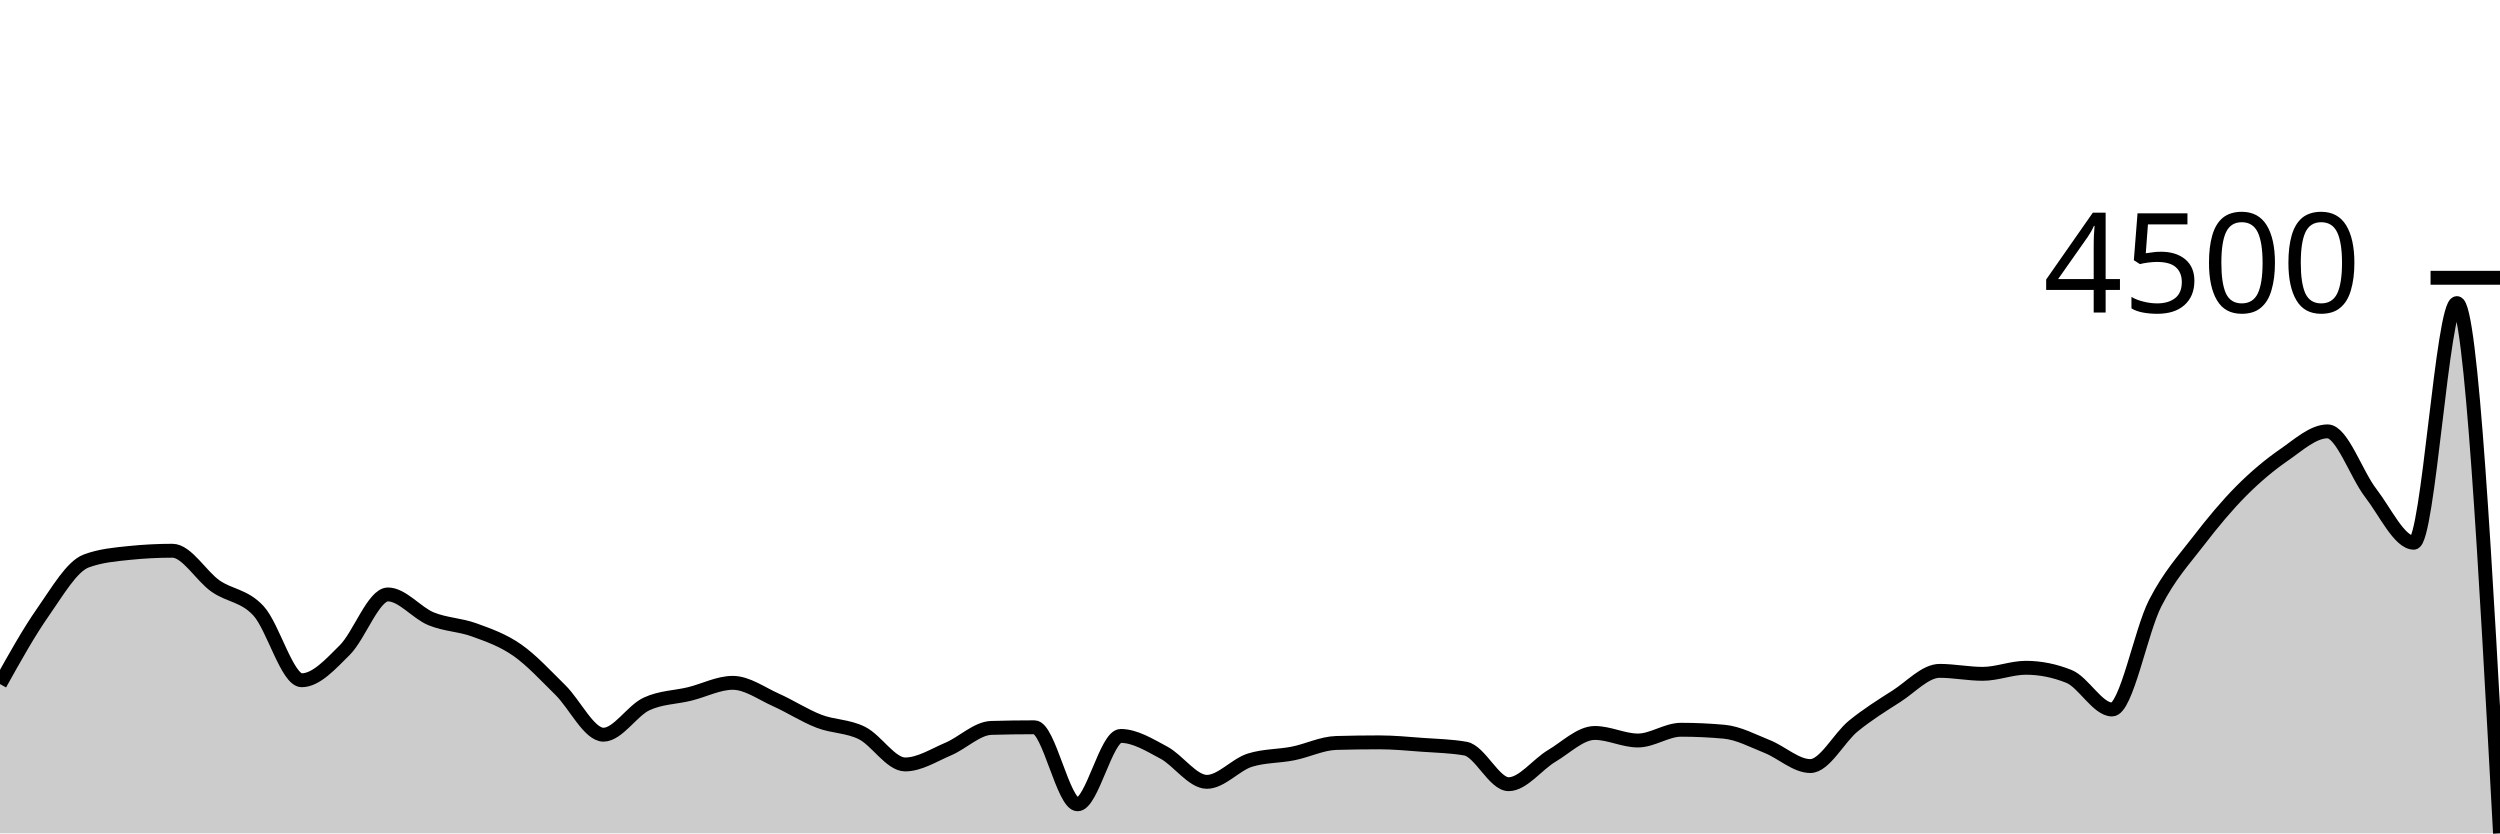
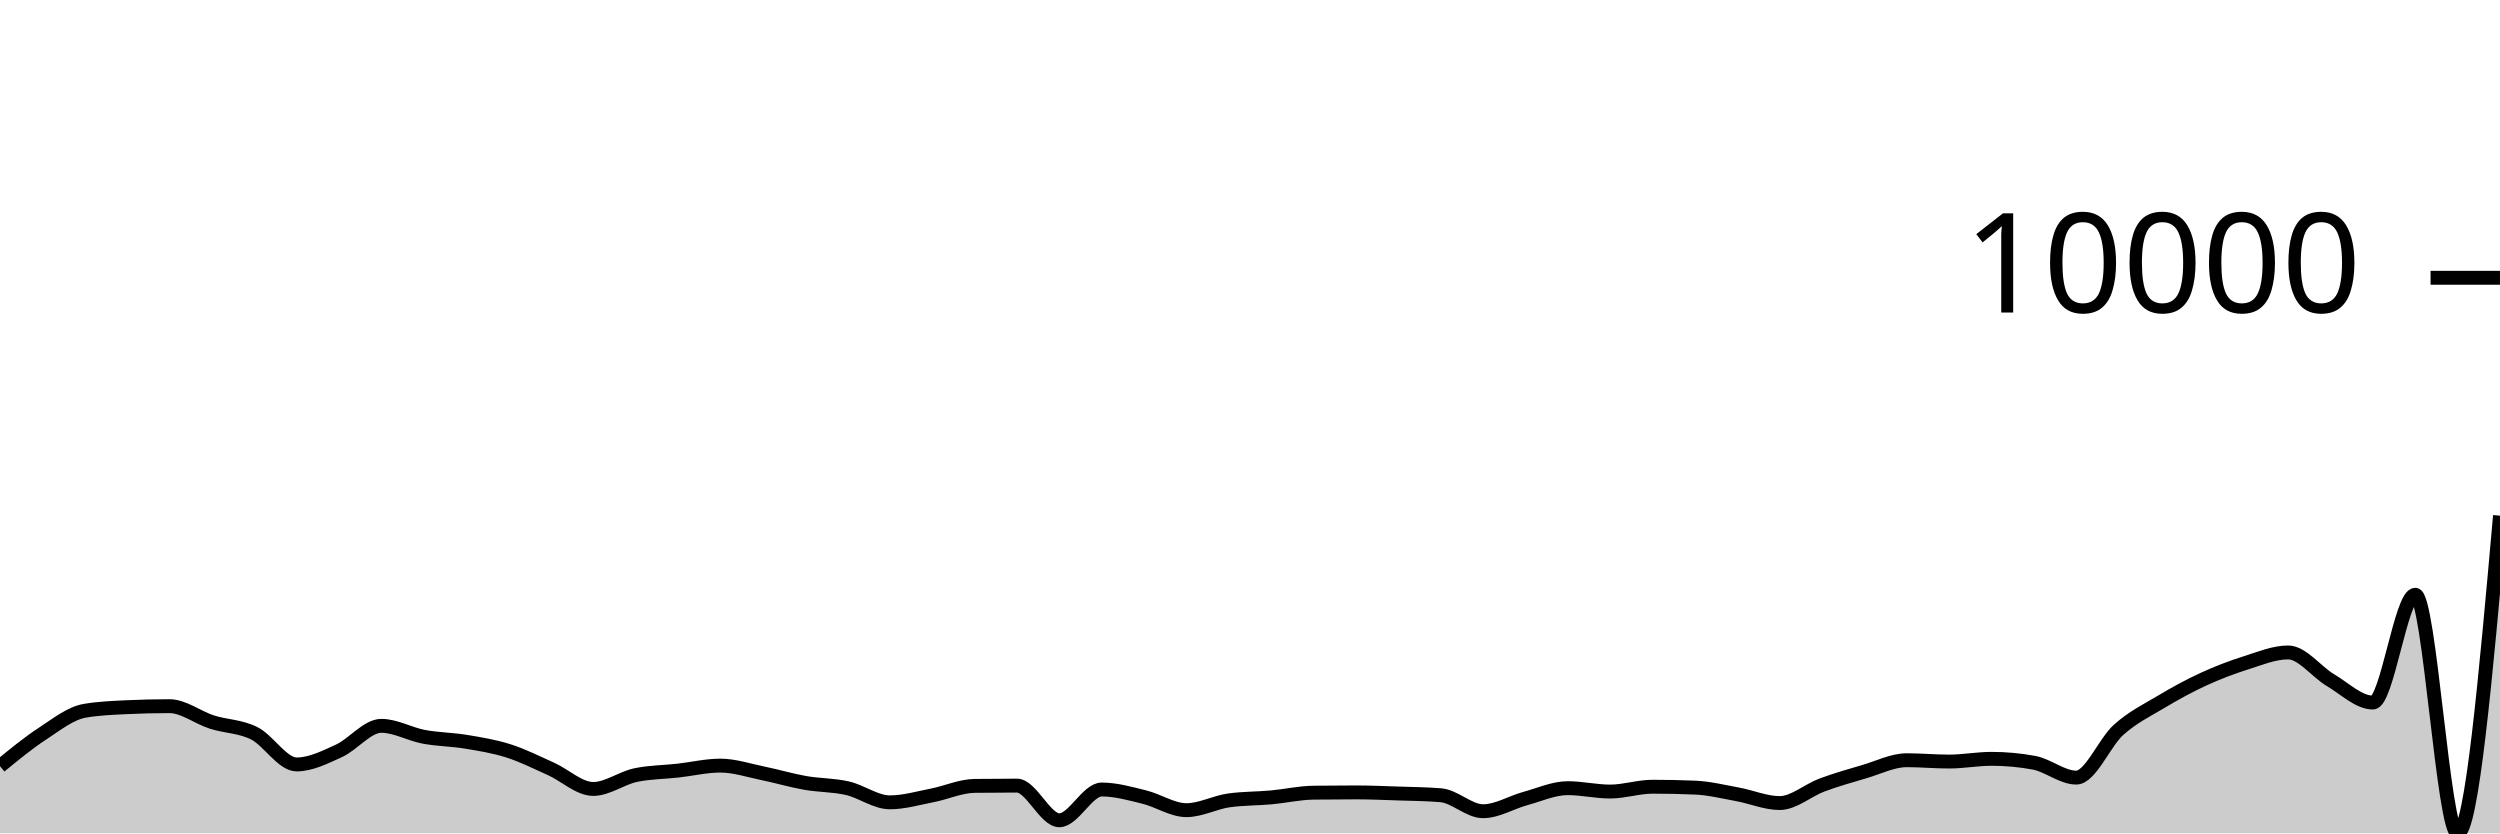
<svg xmlns="http://www.w3.org/2000/svg" viewBox="0 0 180 60">
  <g transform="translate(0,20)">
-     <path class="area" fill="rgba(0, 0, 0, 0.2)" d="M0,29.253C1.034,27.396,2.069,25.539,3.103,24.062C4.138,22.585,5.172,20.776,6.207,20.391C7.241,20.006,8.276,19.92,9.31,19.813C10.345,19.707,11.379,19.653,12.414,19.653C13.448,19.653,14.483,21.473,15.517,22.196C16.552,22.919,17.586,22.861,18.621,23.991C19.655,25.121,20.69,28.978,21.724,28.978C22.759,28.978,23.793,27.83,24.828,26.8C25.862,25.77,26.897,22.8,27.931,22.8C28.966,22.8,30,24.126,31.034,24.551C32.069,24.976,33.103,24.975,34.138,25.351C35.172,25.727,36.207,26.087,37.241,26.809C38.276,27.53,39.31,28.665,40.345,29.68C41.379,30.695,42.414,32.898,43.448,32.898C44.483,32.898,45.517,31.164,46.552,30.684C47.586,30.204,48.621,30.218,49.655,29.964C50.69,29.711,51.724,29.164,52.759,29.164C53.793,29.164,54.828,29.93,55.862,30.391C56.897,30.852,57.931,31.53,58.966,31.929C60,32.327,61.034,32.264,62.069,32.782C63.103,33.301,64.138,35.04,65.172,35.04C66.207,35.04,67.241,34.367,68.276,33.929C69.31,33.49,70.345,32.439,71.379,32.409C72.414,32.379,73.448,32.364,74.483,32.364C75.517,32.364,76.552,37.911,77.586,37.911C78.621,37.911,79.655,32.987,80.69,32.987C81.724,32.987,82.759,33.636,83.793,34.187C84.828,34.738,85.862,36.293,86.897,36.293C87.931,36.293,88.966,35.049,90,34.729C91.034,34.409,92.069,34.455,93.103,34.249C94.138,34.043,95.172,33.523,96.207,33.493C97.241,33.464,98.276,33.449,99.31,33.449C100.345,33.449,101.379,33.551,102.414,33.627C103.448,33.702,104.483,33.719,105.517,33.902C106.552,34.086,107.586,36.462,108.621,36.462C109.655,36.462,110.69,35.041,111.724,34.427C112.759,33.812,113.793,32.773,114.828,32.773C115.862,32.773,116.897,33.316,117.931,33.316C118.966,33.316,120,32.542,121.034,32.542C122.069,32.542,123.103,32.59,124.138,32.684C125.172,32.779,126.207,33.339,127.241,33.751C128.276,34.163,129.31,35.156,130.345,35.156C131.379,35.156,132.414,33.105,133.448,32.267C134.483,31.428,135.517,30.785,136.552,30.124C137.586,29.464,138.621,28.302,139.655,28.302C140.69,28.302,141.724,28.516,142.759,28.516C143.793,28.516,144.828,28.08,145.862,28.08C146.897,28.08,147.931,28.287,148.966,28.702C150,29.117,151.034,31.084,152.069,31.084C153.103,31.084,154.138,25.45,155.172,23.431C156.207,21.412,157.241,20.317,158.276,18.969C159.31,17.621,160.345,16.382,161.379,15.342C162.414,14.302,163.448,13.443,164.483,12.729C165.517,12.015,166.552,11.058,167.586,11.058C168.621,11.058,169.655,14.157,170.69,15.493C171.724,16.83,172.759,19.076,173.793,19.076C174.828,19.076,175.862,1.822,176.897,1.822C177.931,1.822,178.966,20.911,180,40L180,40C178.966,40,177.931,40,176.897,40C175.862,40,174.828,40,173.793,40C172.759,40,171.724,40,170.69,40C169.655,40,168.621,40,167.586,40C166.552,40,165.517,40,164.483,40C163.448,40,162.414,40,161.379,40C160.345,40,159.31,40,158.276,40C157.241,40,156.207,40,155.172,40C154.138,40,153.103,40,152.069,40C151.034,40,150,40,148.966,40C147.931,40,146.897,40,145.862,40C144.828,40,143.793,40,142.759,40C141.724,40,140.69,40,139.655,40C138.621,40,137.586,40,136.552,40C135.517,40,134.483,40,133.448,40C132.414,40,131.379,40,130.345,40C129.31,40,128.276,40,127.241,40C126.207,40,125.172,40,124.138,40C123.103,40,122.069,40,121.034,40C120,40,118.966,40,117.931,40C116.897,40,115.862,40,114.828,40C113.793,40,112.759,40,111.724,40C110.69,40,109.655,40,108.621,40C107.586,40,106.552,40,105.517,40C104.483,40,103.448,40,102.414,40C101.379,40,100.345,40,99.31,40C98.276,40,97.241,40,96.207,40C95.172,40,94.138,40,93.103,40C92.069,40,91.034,40,90,40C88.966,40,87.931,40,86.897,40C85.862,40,84.828,40,83.793,40C82.759,40,81.724,40,80.69,40C79.655,40,78.621,40,77.586,40C76.552,40,75.517,40,74.483,40C73.448,40,72.414,40,71.379,40C70.345,40,69.31,40,68.276,40C67.241,40,66.207,40,65.172,40C64.138,40,63.103,40,62.069,40C61.034,40,60,40,58.966,40C57.931,40,56.897,40,55.862,40C54.828,40,53.793,40,52.759,40C51.724,40,50.69,40,49.655,40C48.621,40,47.586,40,46.552,40C45.517,40,44.483,40,43.448,40C42.414,40,41.379,40,40.345,40C39.31,40,38.276,40,37.241,40C36.207,40,35.172,40,34.138,40C33.103,40,32.069,40,31.034,40C30,40,28.966,40,27.931,40C26.897,40,25.862,40,24.828,40C23.793,40,22.759,40,21.724,40C20.69,40,19.655,40,18.621,40C17.586,40,16.552,40,15.517,40C14.483,40,13.448,40,12.414,40C11.379,40,10.345,40,9.31,40C8.276,40,7.241,40,6.207,40C5.172,40,4.138,40,3.103,40C2.069,40,1.034,40,0,40Z" />
-     <path class="line" stroke="black" fill="none" d="M0,29.253C1.034,27.396,2.069,25.539,3.103,24.062C4.138,22.585,5.172,20.776,6.207,20.391C7.241,20.006,8.276,19.92,9.31,19.813C10.345,19.707,11.379,19.653,12.414,19.653C13.448,19.653,14.483,21.473,15.517,22.196C16.552,22.919,17.586,22.861,18.621,23.991C19.655,25.121,20.69,28.978,21.724,28.978C22.759,28.978,23.793,27.83,24.828,26.8C25.862,25.77,26.897,22.8,27.931,22.8C28.966,22.8,30,24.126,31.034,24.551C32.069,24.976,33.103,24.975,34.138,25.351C35.172,25.727,36.207,26.087,37.241,26.809C38.276,27.53,39.31,28.665,40.345,29.68C41.379,30.695,42.414,32.898,43.448,32.898C44.483,32.898,45.517,31.164,46.552,30.684C47.586,30.204,48.621,30.218,49.655,29.964C50.69,29.711,51.724,29.164,52.759,29.164C53.793,29.164,54.828,29.93,55.862,30.391C56.897,30.852,57.931,31.53,58.966,31.929C60,32.327,61.034,32.264,62.069,32.782C63.103,33.301,64.138,35.04,65.172,35.04C66.207,35.04,67.241,34.367,68.276,33.929C69.31,33.49,70.345,32.439,71.379,32.409C72.414,32.379,73.448,32.364,74.483,32.364C75.517,32.364,76.552,37.911,77.586,37.911C78.621,37.911,79.655,32.987,80.69,32.987C81.724,32.987,82.759,33.636,83.793,34.187C84.828,34.738,85.862,36.293,86.897,36.293C87.931,36.293,88.966,35.049,90,34.729C91.034,34.409,92.069,34.455,93.103,34.249C94.138,34.043,95.172,33.523,96.207,33.493C97.241,33.464,98.276,33.449,99.31,33.449C100.345,33.449,101.379,33.551,102.414,33.627C103.448,33.702,104.483,33.719,105.517,33.902C106.552,34.086,107.586,36.462,108.621,36.462C109.655,36.462,110.69,35.041,111.724,34.427C112.759,33.812,113.793,32.773,114.828,32.773C115.862,32.773,116.897,33.316,117.931,33.316C118.966,33.316,120,32.542,121.034,32.542C122.069,32.542,123.103,32.59,124.138,32.684C125.172,32.779,126.207,33.339,127.241,33.751C128.276,34.163,129.31,35.156,130.345,35.156C131.379,35.156,132.414,33.105,133.448,32.267C134.483,31.428,135.517,30.785,136.552,30.124C137.586,29.464,138.621,28.302,139.655,28.302C140.69,28.302,141.724,28.516,142.759,28.516C143.793,28.516,144.828,28.08,145.862,28.08C146.897,28.08,147.931,28.287,148.966,28.702C150,29.117,151.034,31.084,152.069,31.084C153.103,31.084,154.138,25.45,155.172,23.431C156.207,21.412,157.241,20.317,158.276,18.969C159.31,17.621,160.345,16.382,161.379,15.342C162.414,14.302,163.448,13.443,164.483,12.729C165.517,12.015,166.552,11.058,167.586,11.058C168.621,11.058,169.655,14.157,170.69,15.493C171.724,16.83,172.759,19.076,173.793,19.076C174.828,19.076,175.862,1.822,176.897,1.822C177.931,1.822,178.966,20.911,180,40" />
+     <path class="area" fill="rgba(0, 0, 0, 0.2)" d="M0,35.164C1.017,34.328,2.034,33.493,3.051,32.828C4.068,32.163,5.085,31.349,6.102,31.176C7.119,31.003,8.136,30.964,9.153,30.916C10.169,30.868,11.186,30.844,12.203,30.844C13.22,30.844,14.237,31.663,15.254,31.988C16.271,32.313,17.288,32.287,18.305,32.796C19.322,33.305,20.339,35.04,21.356,35.04C22.373,35.04,23.39,34.523,24.407,34.06C25.424,33.597,26.441,32.26,27.458,32.26C28.475,32.26,29.492,32.857,30.508,33.048C31.525,33.239,32.542,33.239,33.559,33.408C34.576,33.577,35.593,33.739,36.61,34.064C37.627,34.389,38.644,34.899,39.661,35.356C40.678,35.813,41.695,36.804,42.712,36.804C43.729,36.804,44.746,36.024,45.763,35.808C46.78,35.592,47.797,35.598,48.814,35.484C49.831,35.37,50.847,35.124,51.864,35.124C52.881,35.124,53.898,35.469,54.915,35.676C55.932,35.883,56.949,36.189,57.966,36.368C58.983,36.547,60,36.519,61.017,36.752C62.034,36.985,63.051,37.768,64.068,37.768C65.085,37.768,66.102,37.465,67.119,37.268C68.136,37.071,69.153,36.597,70.169,36.584C71.186,36.571,72.203,36.564,73.22,36.564C74.237,36.564,75.254,39.06,76.271,39.06C77.288,39.06,78.305,36.844,79.322,36.844C80.339,36.844,81.356,37.136,82.373,37.384C83.39,37.632,84.407,38.332,85.424,38.332C86.441,38.332,87.458,37.772,88.475,37.628C89.492,37.484,90.508,37.505,91.525,37.412C92.542,37.319,93.559,37.085,94.576,37.072C95.593,37.059,96.61,37.052,97.627,37.052C98.644,37.052,99.661,37.098,100.678,37.132C101.695,37.166,102.712,37.173,103.729,37.256C104.746,37.339,105.763,38.408,106.78,38.408C107.797,38.408,108.814,37.769,109.831,37.492C110.847,37.215,111.864,36.748,112.881,36.748C113.898,36.748,114.915,36.992,115.932,36.992C116.949,36.992,117.966,36.644,118.983,36.644C120,36.644,121.017,36.665,122.034,36.708C123.051,36.751,124.068,37.003,125.085,37.188C126.102,37.373,127.119,37.82,128.136,37.82C129.153,37.82,130.169,36.897,131.186,36.52C132.203,36.143,133.22,35.853,134.237,35.556C135.254,35.259,136.271,34.736,137.288,34.736C138.305,34.736,139.322,34.832,140.339,34.832C141.356,34.832,142.373,34.636,143.39,34.636C144.407,34.636,145.424,34.729,146.441,34.916C147.458,35.103,148.475,35.988,149.492,35.988C150.508,35.988,151.525,33.453,152.542,32.544C153.559,31.635,154.576,31.143,155.593,30.536C156.61,29.929,157.627,29.372,158.644,28.904C159.661,28.436,160.678,28.049,161.695,27.728C162.712,27.407,163.729,26.976,164.746,26.976C165.763,26.976,166.78,28.371,167.797,28.972C168.814,29.573,169.831,30.584,170.847,30.584C171.864,30.584,172.881,22.82,173.898,22.82C174.915,22.82,175.932,40,176.949,40C177.966,40,178.983,28.564,180,17.128L180,40C178.983,40,177.966,40,176.949,40C175.932,40,174.915,40,173.898,40C172.881,40,171.864,40,170.847,40C169.831,40,168.814,40,167.797,40C166.78,40,165.763,40,164.746,40C163.729,40,162.712,40,161.695,40C160.678,40,159.661,40,158.644,40C157.627,40,156.61,40,155.593,40C154.576,40,153.559,40,152.542,40C151.525,40,150.508,40,149.492,40C148.475,40,147.458,40,146.441,40C145.424,40,144.407,40,143.39,40C142.373,40,141.356,40,140.339,40C139.322,40,138.305,40,137.288,40C136.271,40,135.254,40,134.237,40C133.22,40,132.203,40,131.186,40C130.169,40,129.153,40,128.136,40C127.119,40,126.102,40,125.085,40C124.068,40,123.051,40,122.034,40C121.017,40,120,40,118.983,40C117.966,40,116.949,40,115.932,40C114.915,40,113.898,40,112.881,40C111.864,40,110.847,40,109.831,40C108.814,40,107.797,40,106.78,40C105.763,40,104.746,40,103.729,40C102.712,40,101.695,40,100.678,40C99.661,40,98.644,40,97.627,40C96.61,40,95.593,40,94.576,40C93.559,40,92.542,40,91.525,40C90.508,40,89.492,40,88.475,40C87.458,40,86.441,40,85.424,40C84.407,40,83.39,40,82.373,40C81.356,40,80.339,40,79.322,40C78.305,40,77.288,40,76.271,40C75.254,40,74.237,40,73.22,40C72.203,40,71.186,40,70.169,40C69.153,40,68.136,40,67.119,40C66.102,40,65.085,40,64.068,40C63.051,40,62.034,40,61.017,40C60,40,58.983,40,57.966,40C56.949,40,55.932,40,54.915,40C53.898,40,52.881,40,51.864,40C50.847,40,49.831,40,48.814,40C47.797,40,46.78,40,45.763,40C44.746,40,43.729,40,42.712,40C41.695,40,40.678,40,39.661,40C38.644,40,37.627,40,36.61,40C35.593,40,34.576,40,33.559,40C32.542,40,31.525,40,30.508,40C29.492,40,28.475,40,27.458,40C26.441,40,25.424,40,24.407,40C23.39,40,22.373,40,21.356,40C20.339,40,19.322,40,18.305,40C17.288,40,16.271,40,15.254,40C14.237,40,13.22,40,12.203,40C11.186,40,10.169,40,9.153,40C8.136,40,7.119,40,6.102,40C5.085,40,4.068,40,3.051,40C2.034,40,1.017,40,0,40Z" />
+     <path class="line" stroke="black" fill="none" d="M0,35.164C1.017,34.328,2.034,33.493,3.051,32.828C4.068,32.163,5.085,31.349,6.102,31.176C7.119,31.003,8.136,30.964,9.153,30.916C10.169,30.868,11.186,30.844,12.203,30.844C13.22,30.844,14.237,31.663,15.254,31.988C16.271,32.313,17.288,32.287,18.305,32.796C19.322,33.305,20.339,35.04,21.356,35.04C22.373,35.04,23.39,34.523,24.407,34.06C25.424,33.597,26.441,32.26,27.458,32.26C28.475,32.26,29.492,32.857,30.508,33.048C31.525,33.239,32.542,33.239,33.559,33.408C34.576,33.577,35.593,33.739,36.61,34.064C37.627,34.389,38.644,34.899,39.661,35.356C40.678,35.813,41.695,36.804,42.712,36.804C43.729,36.804,44.746,36.024,45.763,35.808C46.78,35.592,47.797,35.598,48.814,35.484C49.831,35.37,50.847,35.124,51.864,35.124C52.881,35.124,53.898,35.469,54.915,35.676C55.932,35.883,56.949,36.189,57.966,36.368C58.983,36.547,60,36.519,61.017,36.752C62.034,36.985,63.051,37.768,64.068,37.768C65.085,37.768,66.102,37.465,67.119,37.268C68.136,37.071,69.153,36.597,70.169,36.584C71.186,36.571,72.203,36.564,73.22,36.564C74.237,36.564,75.254,39.06,76.271,39.06C77.288,39.06,78.305,36.844,79.322,36.844C80.339,36.844,81.356,37.136,82.373,37.384C83.39,37.632,84.407,38.332,85.424,38.332C86.441,38.332,87.458,37.772,88.475,37.628C89.492,37.484,90.508,37.505,91.525,37.412C92.542,37.319,93.559,37.085,94.576,37.072C95.593,37.059,96.61,37.052,97.627,37.052C98.644,37.052,99.661,37.098,100.678,37.132C101.695,37.166,102.712,37.173,103.729,37.256C104.746,37.339,105.763,38.408,106.78,38.408C107.797,38.408,108.814,37.769,109.831,37.492C110.847,37.215,111.864,36.748,112.881,36.748C113.898,36.748,114.915,36.992,115.932,36.992C116.949,36.992,117.966,36.644,118.983,36.644C120,36.644,121.017,36.665,122.034,36.708C123.051,36.751,124.068,37.003,125.085,37.188C126.102,37.373,127.119,37.82,128.136,37.82C129.153,37.82,130.169,36.897,131.186,36.52C132.203,36.143,133.22,35.853,134.237,35.556C135.254,35.259,136.271,34.736,137.288,34.736C138.305,34.736,139.322,34.832,140.339,34.832C141.356,34.832,142.373,34.636,143.39,34.636C144.407,34.636,145.424,34.729,146.441,34.916C147.458,35.103,148.475,35.988,149.492,35.988C150.508,35.988,151.525,33.453,152.542,32.544C153.559,31.635,154.576,31.143,155.593,30.536C156.61,29.929,157.627,29.372,158.644,28.904C159.661,28.436,160.678,28.049,161.695,27.728C162.712,27.407,163.729,26.976,164.746,26.976C165.763,26.976,166.78,28.371,167.797,28.972C168.814,29.573,169.831,30.584,170.847,30.584C171.864,30.584,172.881,22.82,173.898,22.82C174.915,22.82,175.932,40,176.949,40C177.966,40,178.983,28.564,180,17.128" />
    <path class="axis-ceiling" stroke-width="1" stroke="black" fill="none" d="M175,0L180,0" />
-     <text class="axis-ceiling-label" font-family="sans-serif" text-anchor="end" font-size="10px" x="170" y="2.5">4500</text>
+     <text class="axis-ceiling-label" font-family="sans-serif" text-anchor="end" font-size="10px" x="170" y="2.5">10000</text>
  </g>
</svg>
